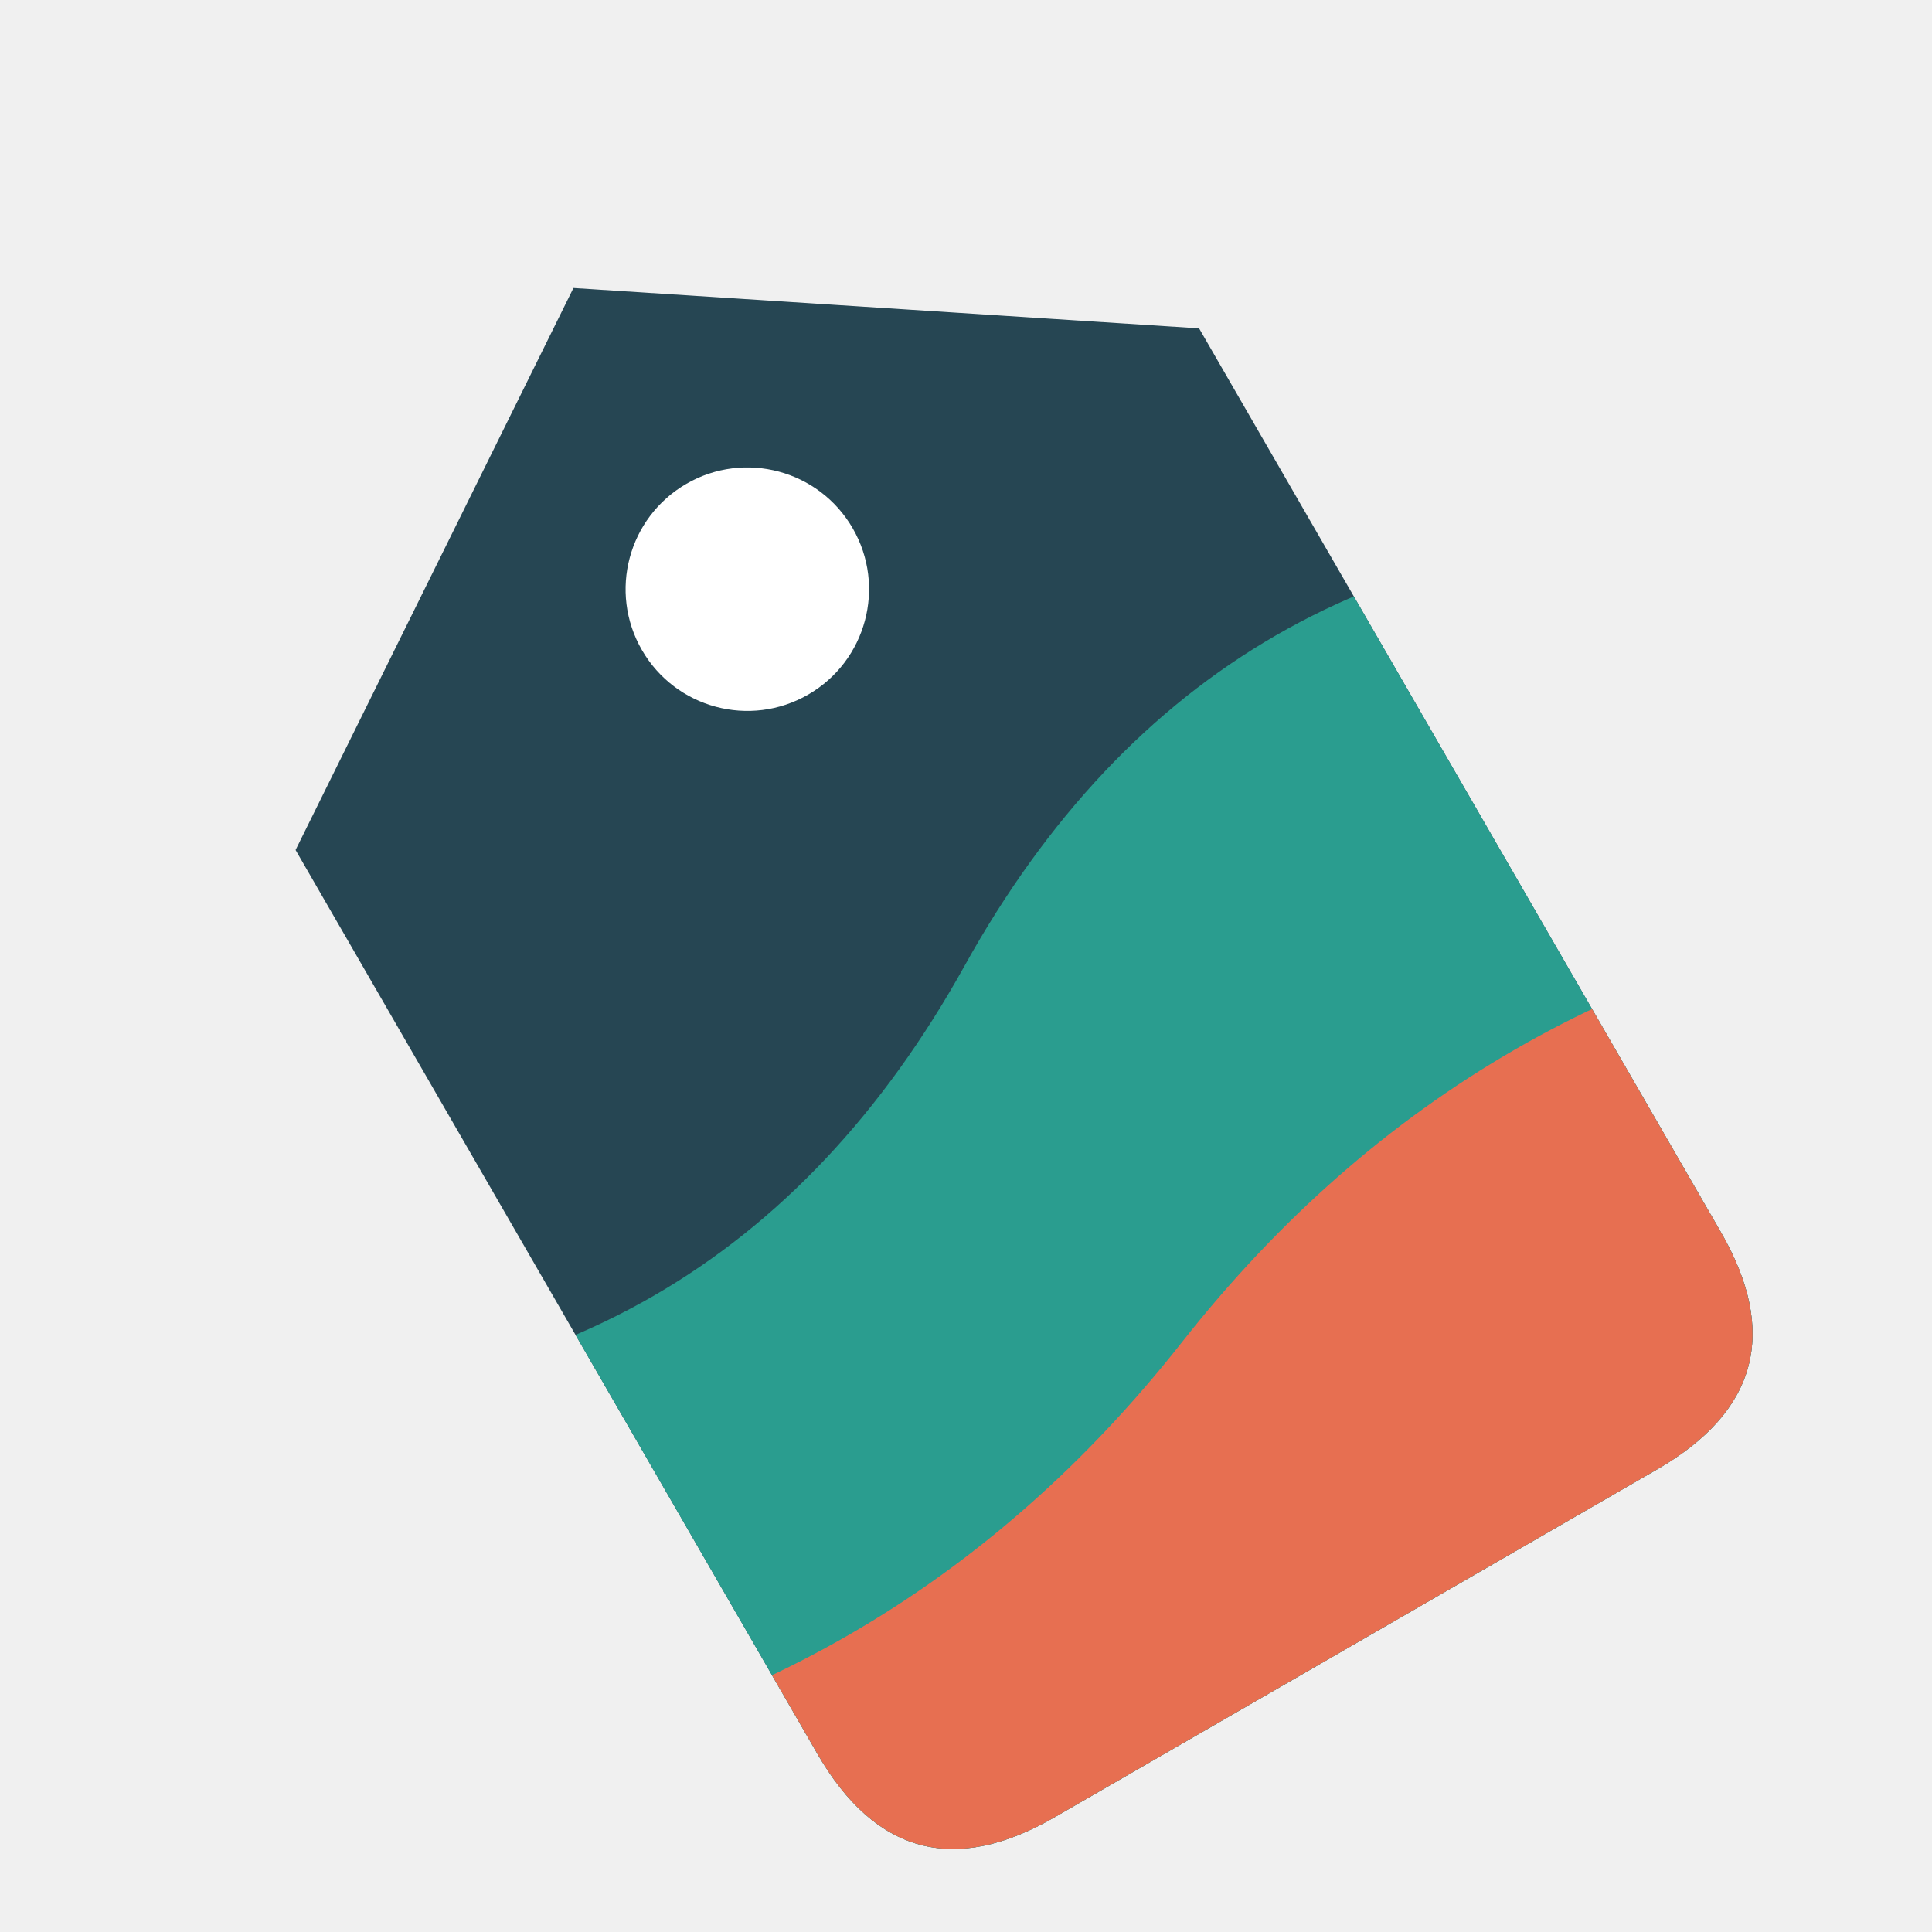
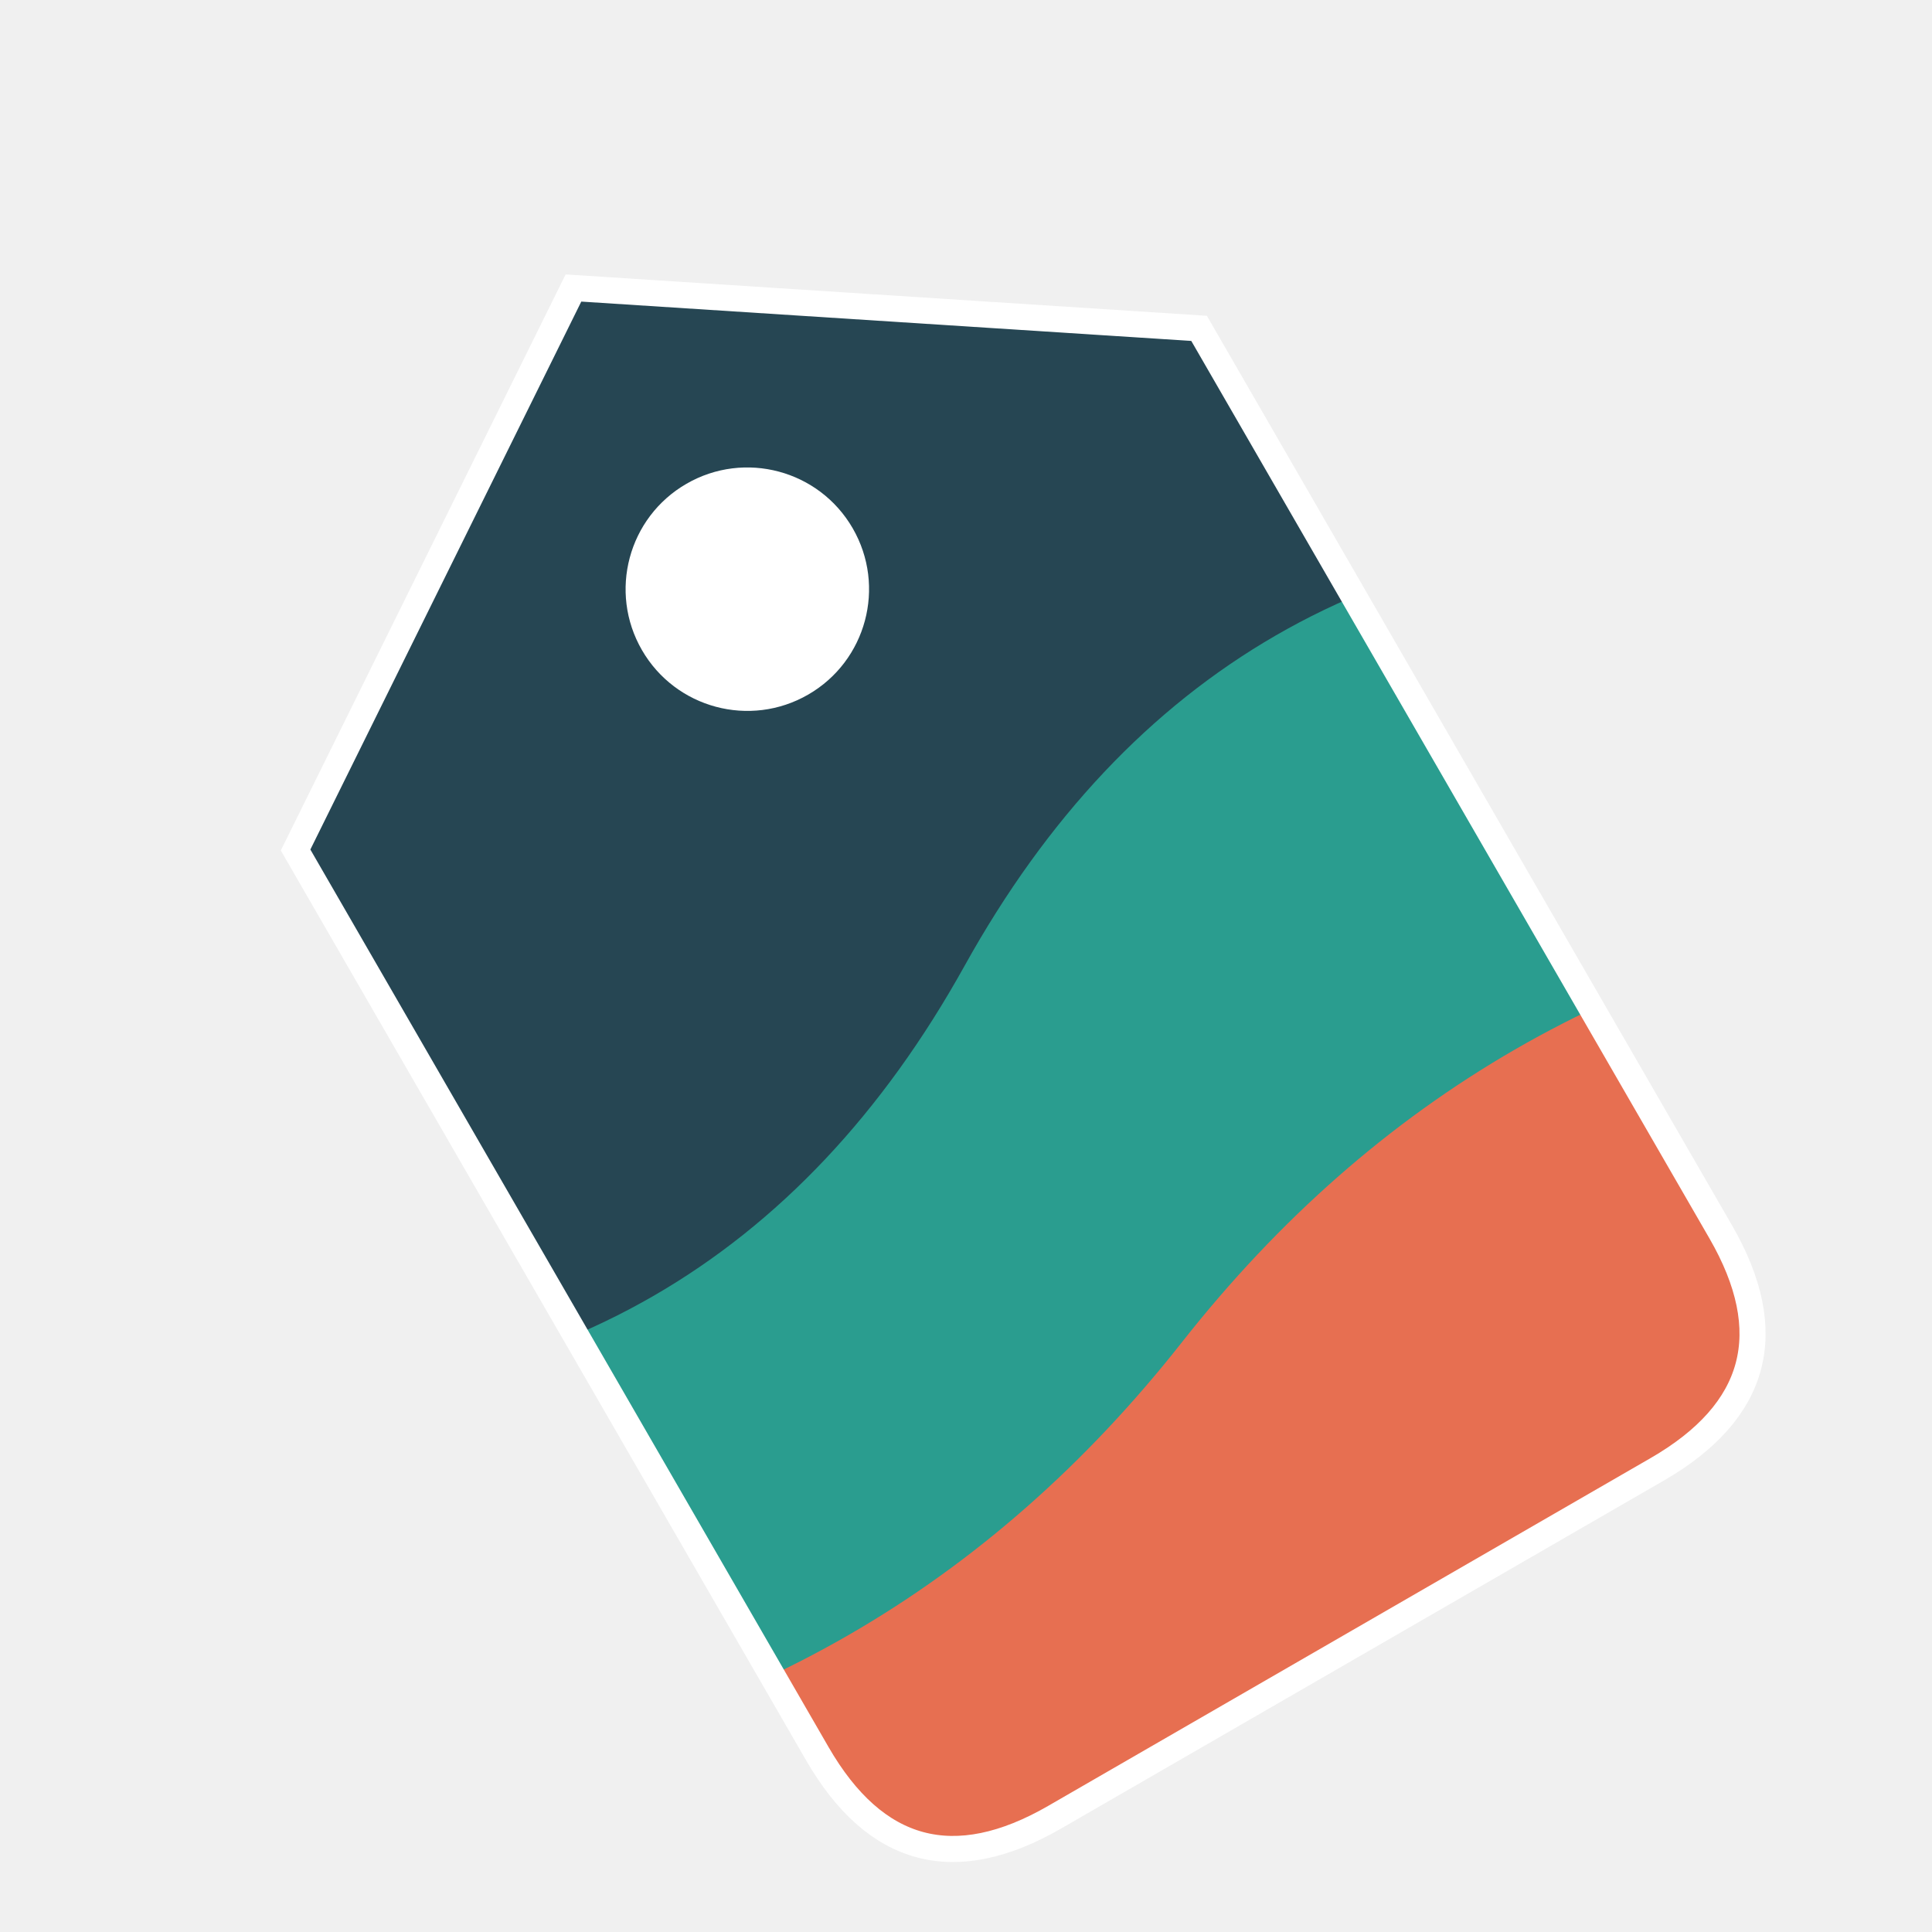
<svg xmlns="http://www.w3.org/2000/svg" viewBox="0 0 100 100">
  <g transform="rotate(-30 50 50) scale(0.9) translate(5.5 5.5)">
    <defs>
      <path id="tag-shape" d="M50 5 L80 25 L80 85 Q80 95 70 95 L30 95 Q20 95 20 85 L20 25 L50 5 Z" />
      <clipPath id="tag-clip">
        <use href="#tag-shape" />
      </clipPath>
    </defs>
    <use href="#tag-shape" fill="#264653" />
    <path d="M0 100 L100 100 L100 50 Q75 35 50 50 Q25 65 0 50 Z" fill="#2a9d8f" clip-path="url(#tag-clip)" />
    <path d="M0 100 L100 100 L100 75 Q75 65 50 75 Q25 85 0 75 Z" fill="#e76f51" clip-path="url(#tag-clip)" />
    <circle cx="50" cy="25" r="7" fill="#ffffff" />
+     <use href="#tag-shape" fill="none" stroke="#ffffff" stroke-width="1.5" />
  </g>
</svg>
